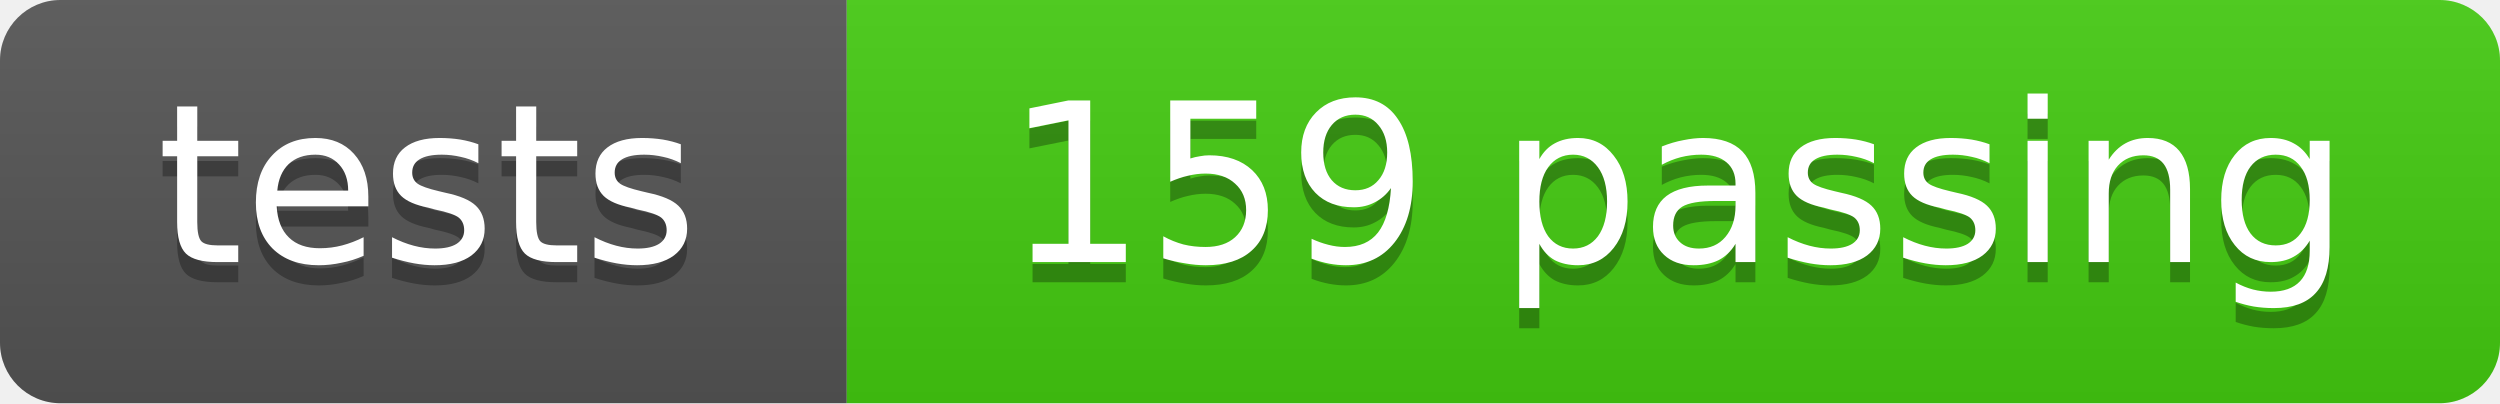
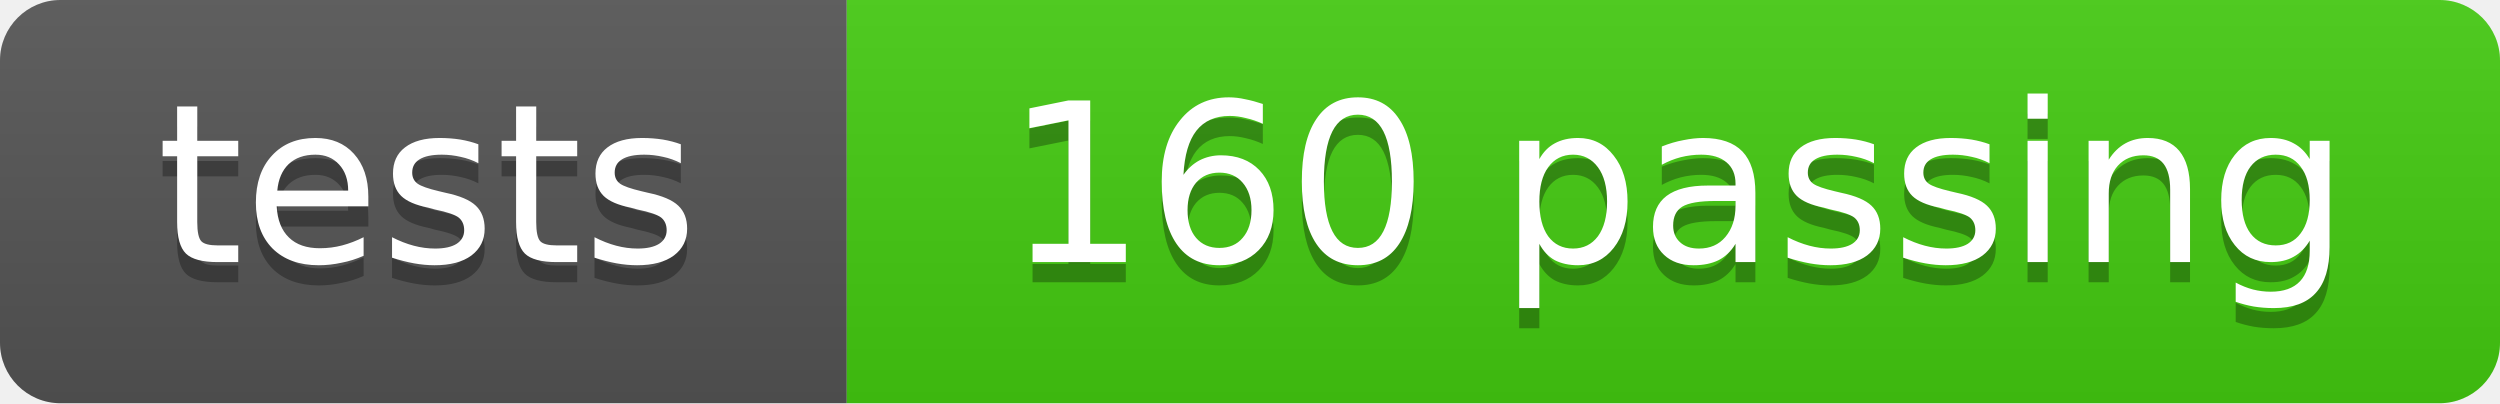
- <svg xmlns="http://www.w3.org/2000/svg" width="124" height="20" role="img" aria-label="tests: 159 passing">
+ <svg xmlns="http://www.w3.org/2000/svg" width="124" height="20" role="img" aria-label="tests: 160 passing">
  <linearGradient id="s" x2="0" y2="100%">
    <stop offset="0" stop-color="#bbb" stop-opacity=".1" />
    <stop offset="1" stop-opacity=".1" />
  </linearGradient>
  <clipPath id="r">
    <rect width="124" height="20" rx="3" fill="#fff" />
  </clipPath>
  <g clip-path="url(#r)">
    <rect width="42" height="20" fill="#555" />
    <rect x="42" width="82" height="20" fill="#4c1" />
    <rect width="124" height="20" fill="url(#s)" />
  </g>
  <g fill="#fff" text-anchor="middle" font-family="DejaVu Sans,Verdana,Geneva,sans-serif" font-size="11">
    <text x="21.2" y="14" fill="#010101" fill-opacity=".3">tests</text>
    <text x="21.2" y="13">tests</text>
-     <text x="83.2" y="14" fill="#010101" fill-opacity=".3">159 passing</text>
-     <text x="83.2" y="13">159 passing</text>
+     <text x="83.2" y="14" fill="#010101" fill-opacity=".3">160 passing</text>
+     <text x="83.2" y="13">160 passing</text>
  </g>
</svg>
